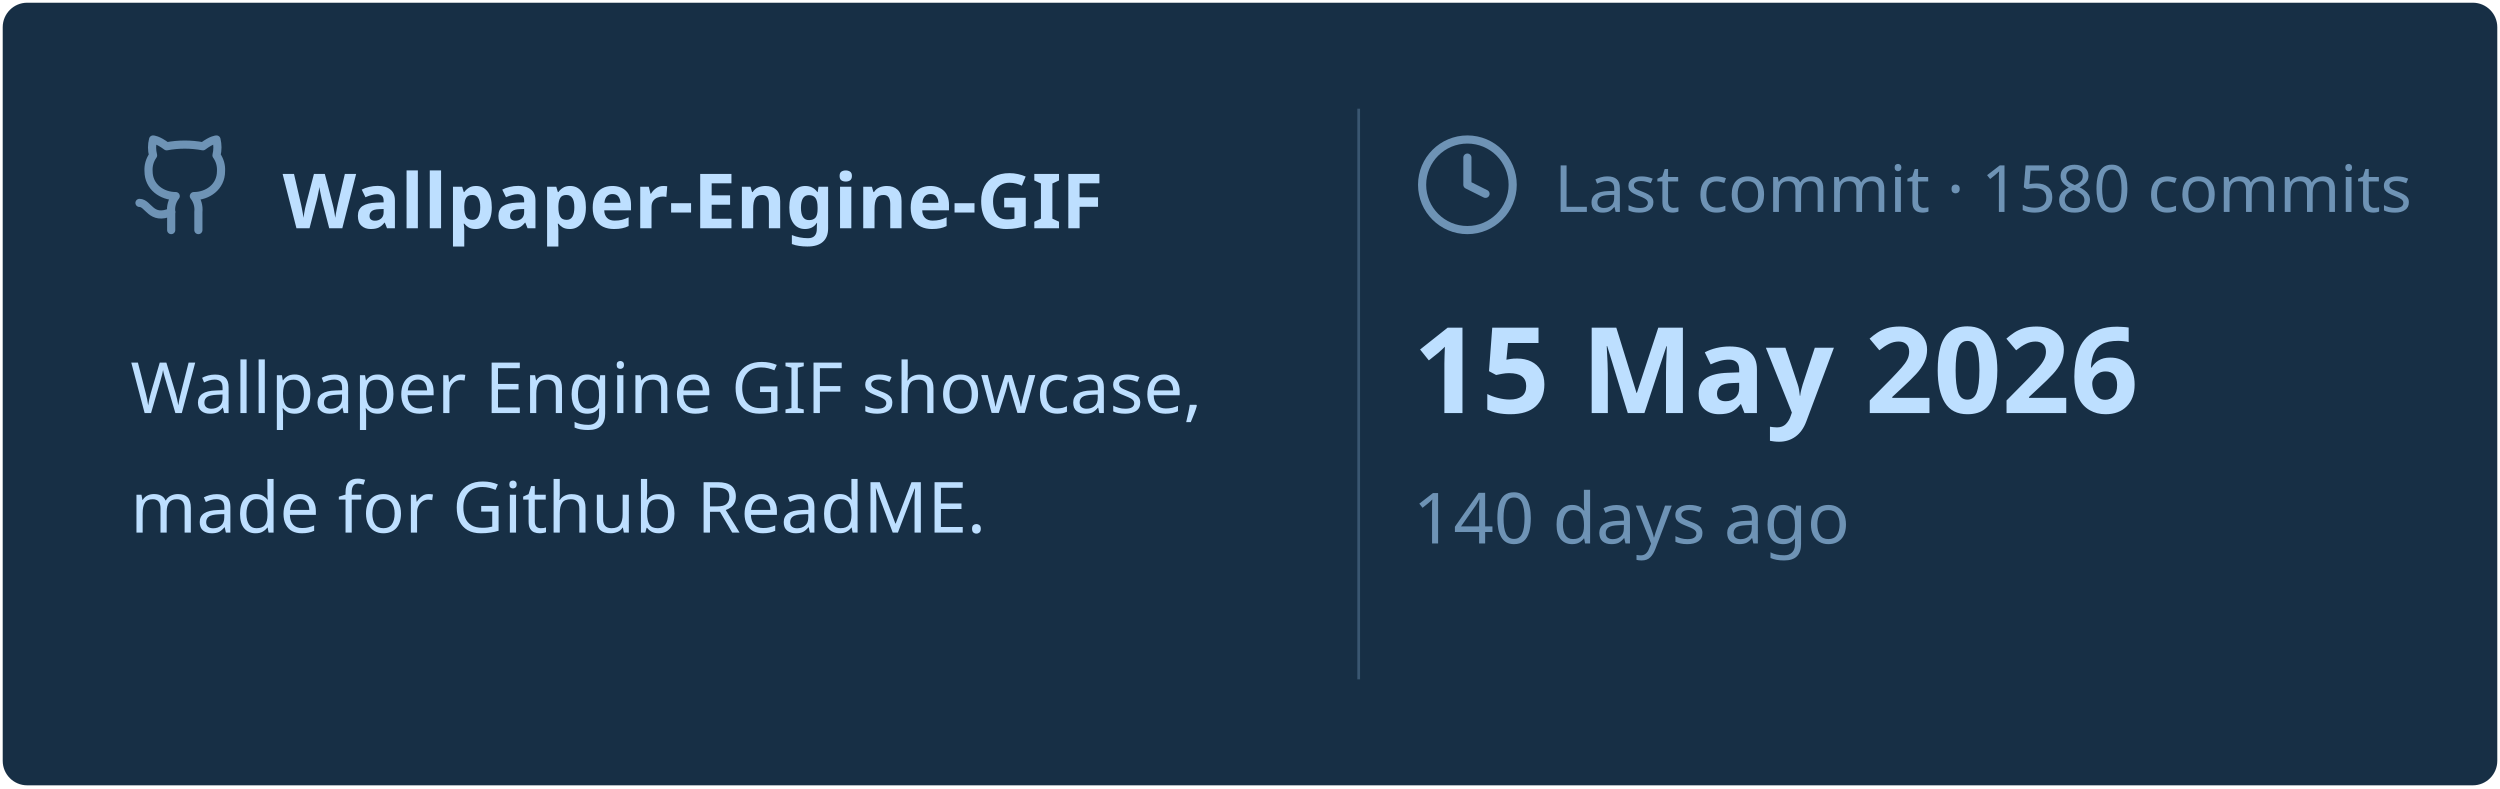
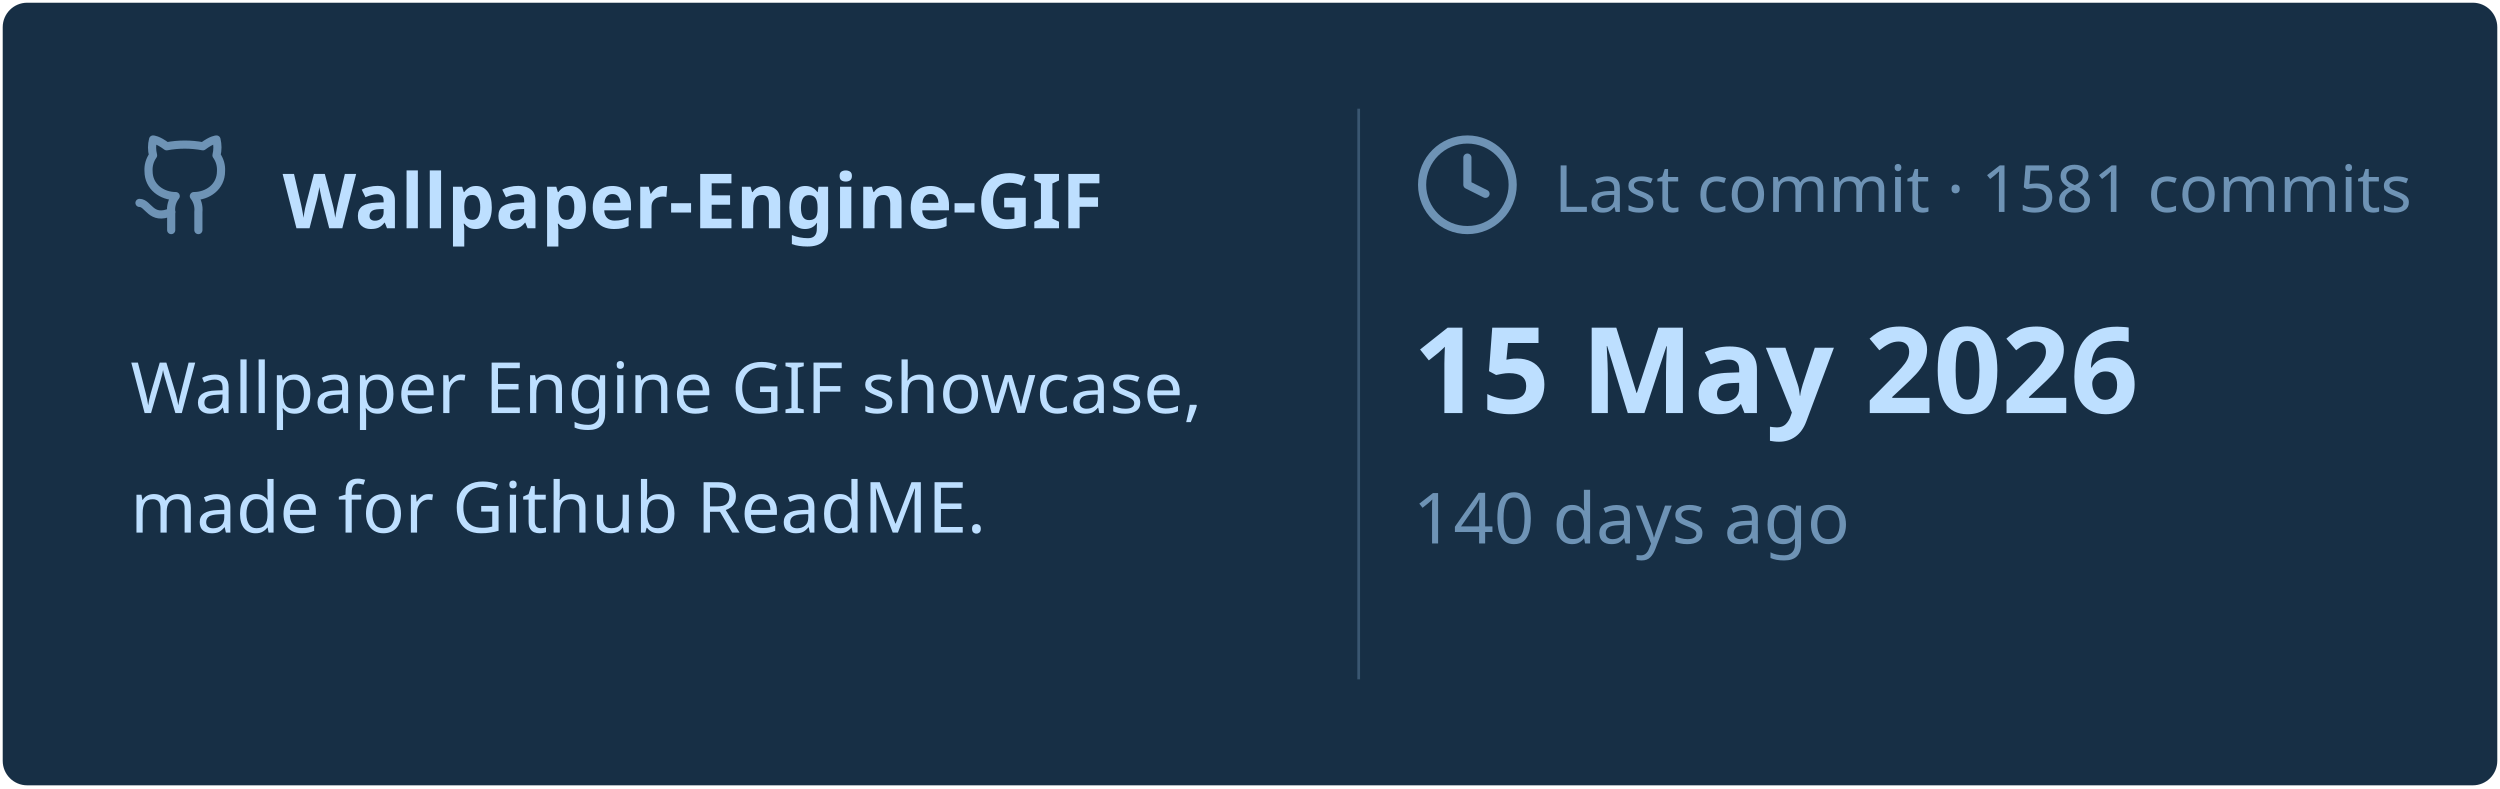
<svg xmlns="http://www.w3.org/2000/svg" viewBox="0 0 460 145" width="460px" height="145px">
  <rect stroke="#000000" stroke-opacity="0" fill="#172F45" rx="4.5" x="0.5" y="0.5" width="459" height="144" />
  <g transform="translate(24, 42)">
    <svg x="0" y="-18" width="20" height="20" viewBox="0 0 24 24" fill="none" stroke="#6E93B5" stroke-width="1.8" stroke-linecap="round" stroke-linejoin="round">
      <path d="M15 22v-4a4.8 4.8 0 0 0-1-3.5c3 0 6-2 6-5.5.08-1.25-.27-2.48-1-3.5.28-1.15.28-2.35 0-3.5 0 0-1 0-3 1.5-2.64-.5-5.36-.5-8 0C6 2 5 2 5 2c-.3 1.15-.3 2.35 0 3.5A5.403 5.403 0 0 0 4 9c0 3.5 3 5.5 6 5.5-.39.49-.68 1.05-.85 1.65-.17.6-.22 1.23-.15 1.85v4" />
      <path d="M9 18c-4.51 2-5-2-7-2" />
    </svg>
    <text x="28" y="0" font-family="&quot;Segoe UI&quot;, Ubuntu, sans-serif" font-size="14" font-weight="700" fill="#BDDFFF">Wallpaper-Engine-GIF</text>
  </g>
  <text x="24" y="76" font-family="&quot;Segoe UI&quot;, Ubuntu, sans-serif" font-size="13" font-weight="400" fill="#BDDFFF">Wallpaper Engine GIF showcase,</text>
  <text x="24" y="98" font-family="&quot;Segoe UI&quot;, Ubuntu, sans-serif" font-size="13" font-weight="400" fill="#BDDFFF">made for Github ReadME.</text>
  <line x1="250" y1="20" x2="250" y2="125" stroke="#6E93B5" stroke-width="0.5" stroke-opacity="0.4" />
  <svg x="260" y="24" width="20" height="20" viewBox="0 0 24 24" fill="none" stroke="#6E93B5" stroke-width="1.8" stroke-linecap="round" stroke-linejoin="round">
    <circle cx="12" cy="12" r="10" />
    <polyline points="12 6 12 12 16 14" />
  </svg>
-   <text x="286" y="39" font-family="&quot;Segoe UI&quot;, Ubuntu, sans-serif" font-size="12" font-weight="400" fill="#6E93B5">Last commit · 1580 commits</text>
+   <text x="286" y="39" font-family="&quot;Segoe UI&quot;, Ubuntu, sans-serif" font-size="12" font-weight="400" fill="#6E93B5">Last commit · 1581 commits</text>
  <text x="260" y="76" font-family="&quot;Segoe UI&quot;, Ubuntu, sans-serif" font-size="22" font-weight="700" fill="#BDDFFF">15 May 2026</text>
  <text x="260" y="100" font-family="&quot;Segoe UI&quot;, Ubuntu, sans-serif" font-size="13" font-weight="400" fill="#6E93B5">140 days ago</text>
</svg>
